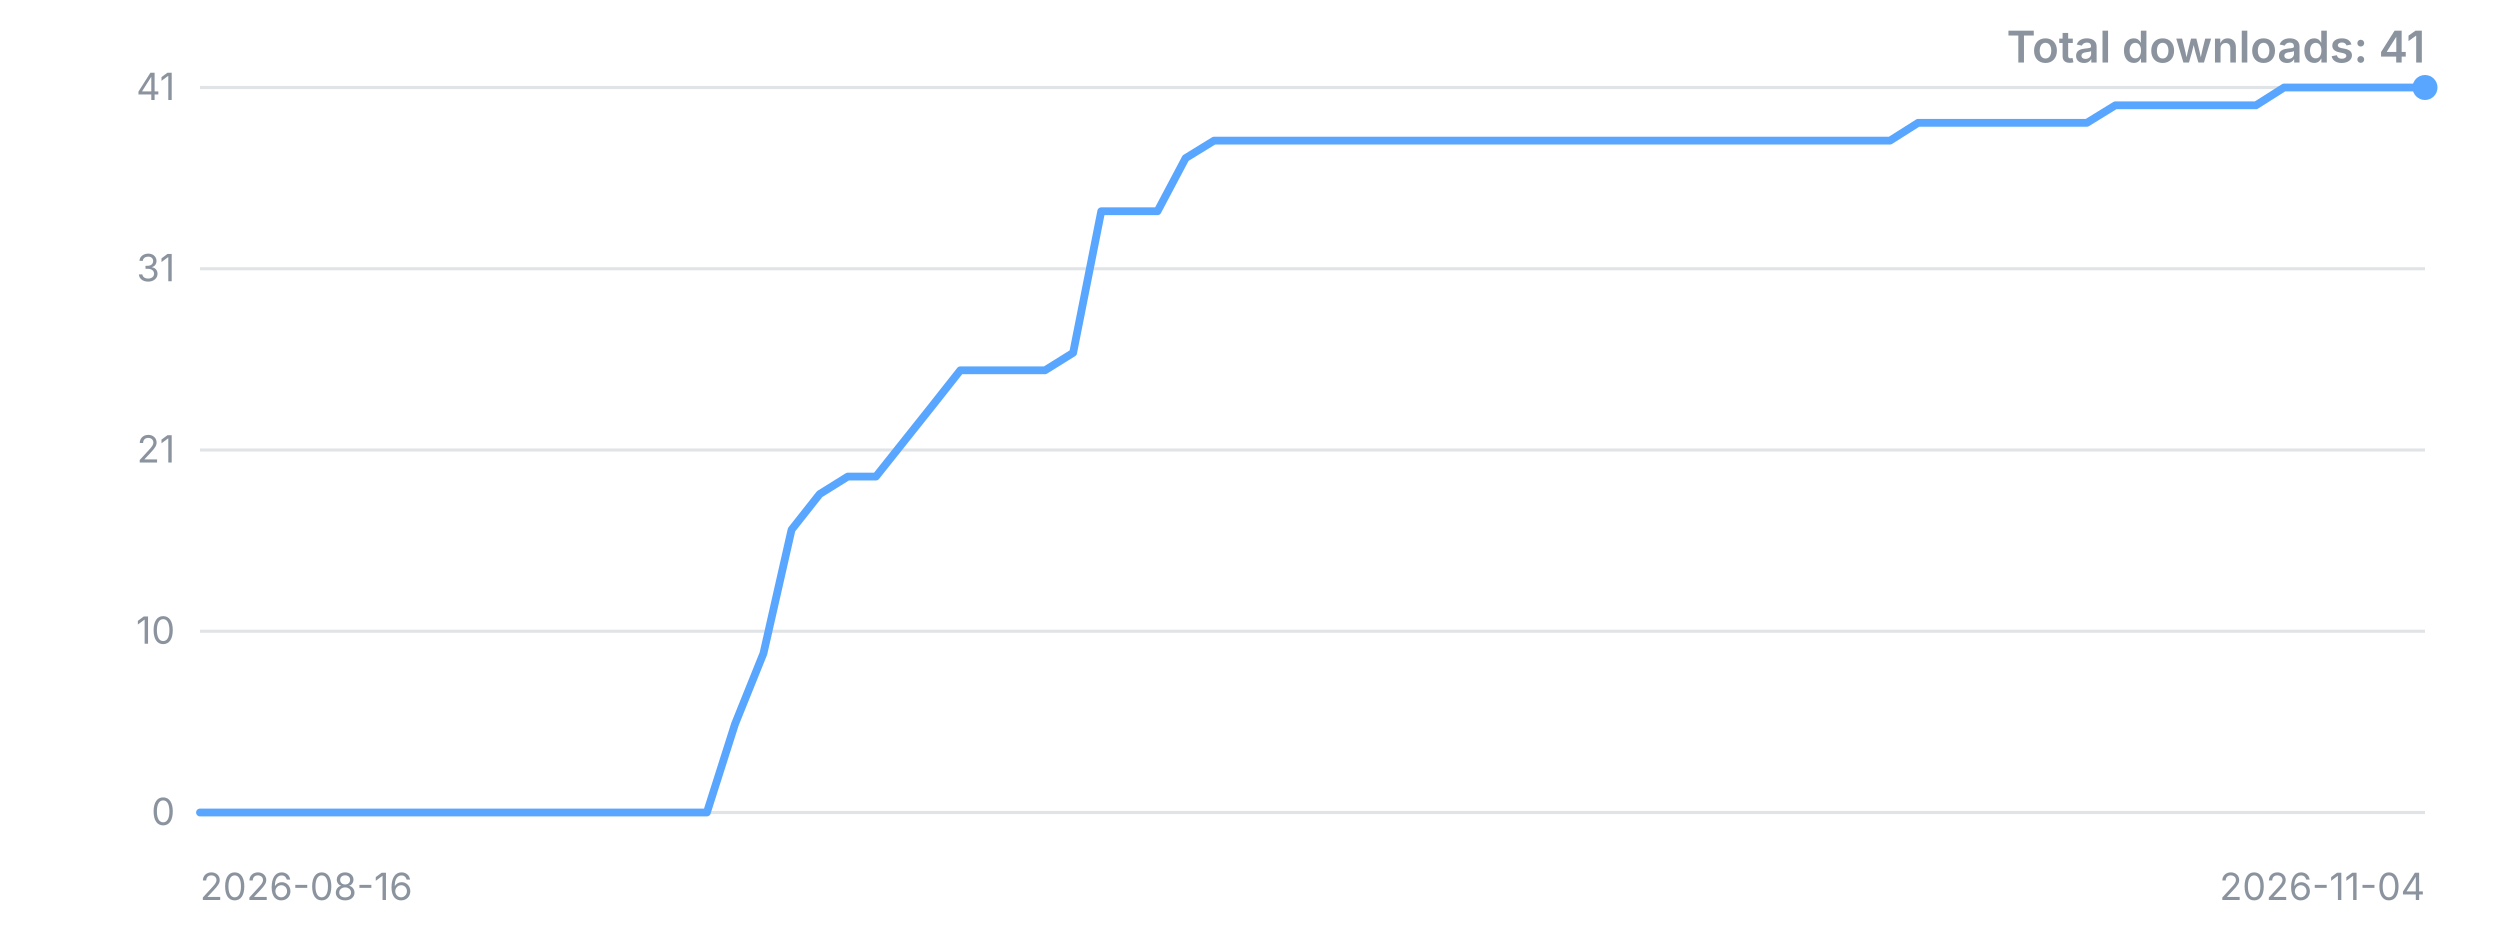
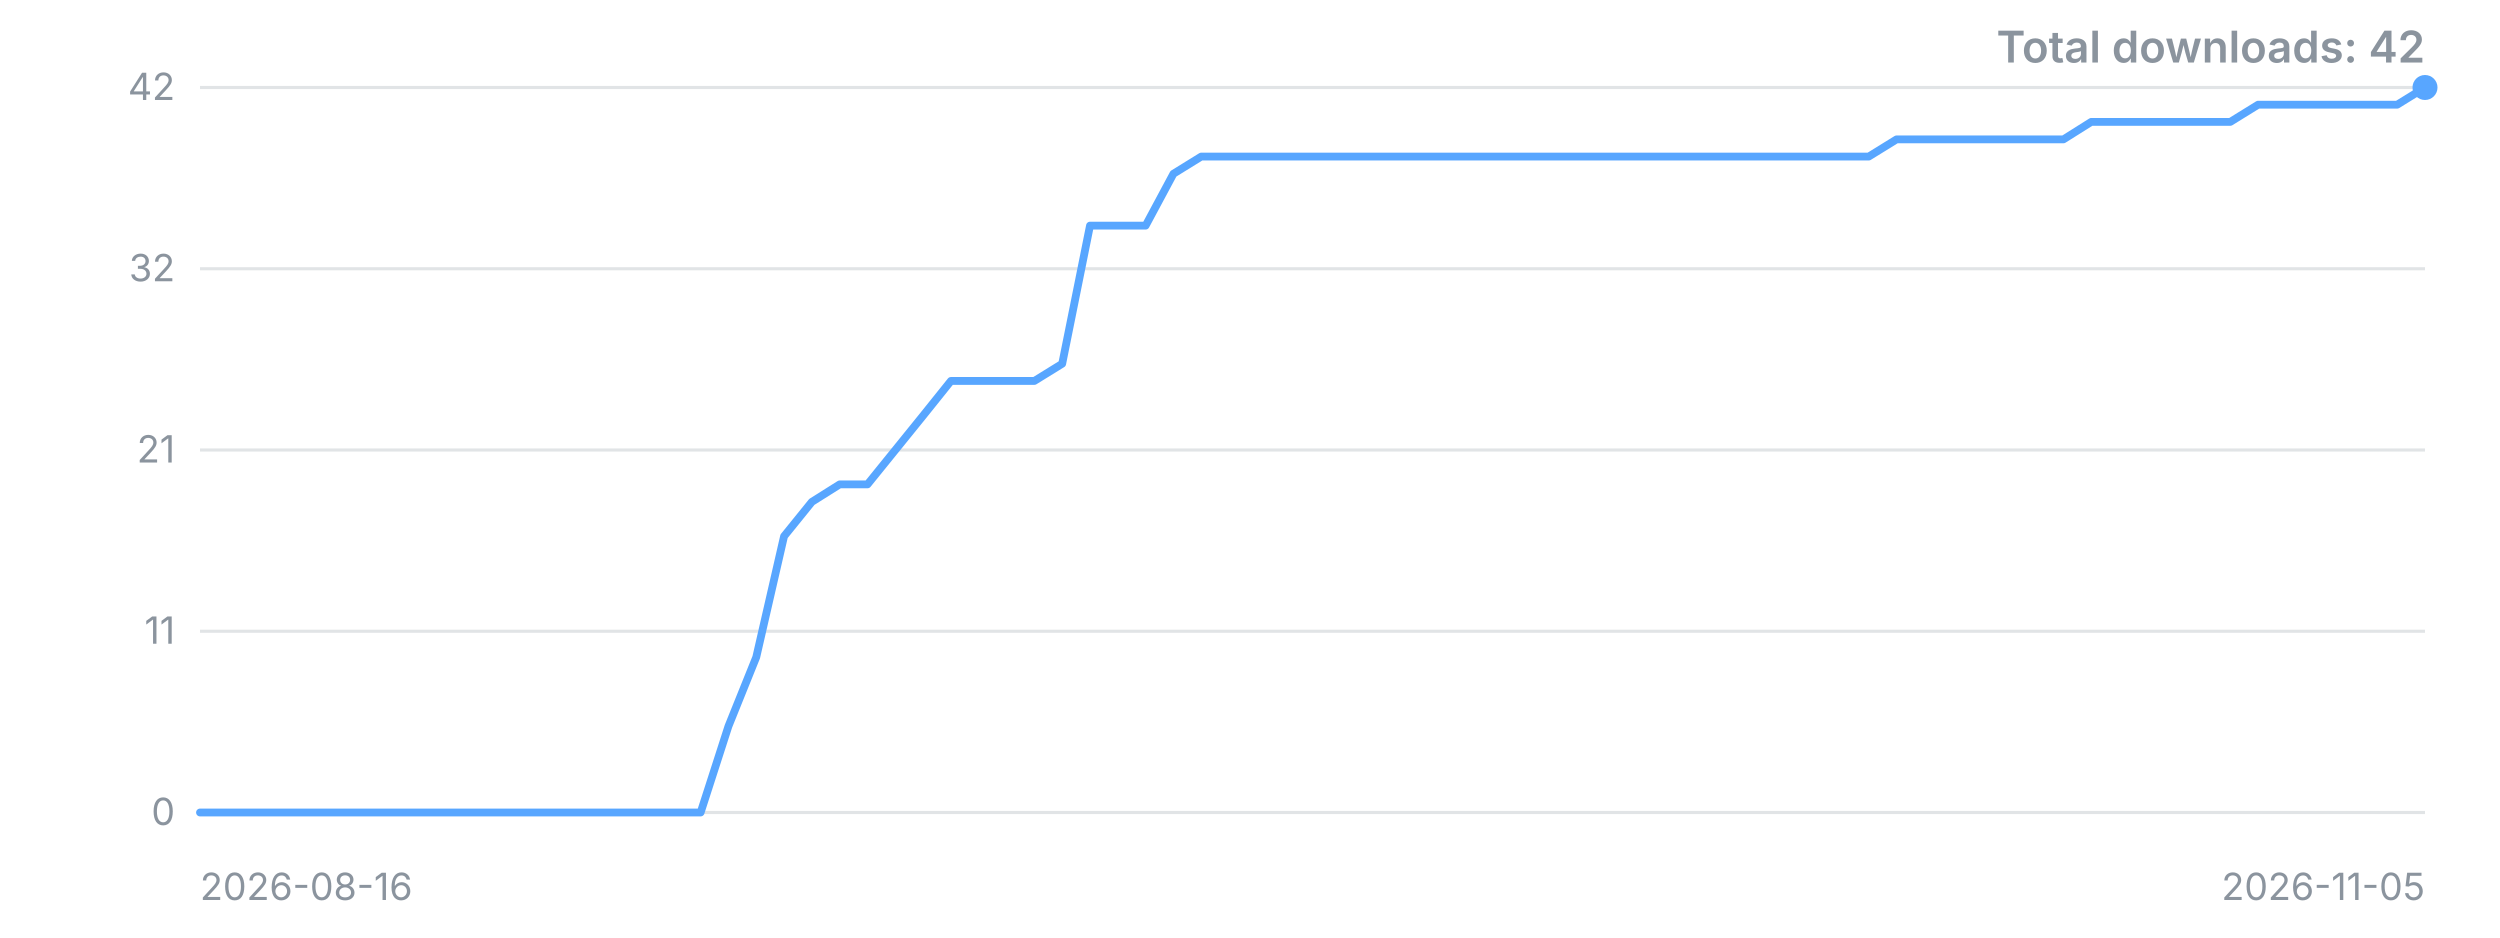
<svg xmlns="http://www.w3.org/2000/svg" width="800" height="300" viewBox="0 0 800 300" role="img" aria-label="Downloads over time">
  <style>.t{font:12px -apple-system,'Segoe UI',sans-serif;fill:#8b949e}.title{font:600 14px -apple-system,'Segoe UI',sans-serif;fill:#8b949e}</style>
  <line x1="64" y1="260.0" x2="776" y2="260.0" stroke="#8b949e" stroke-opacity="0.25" />
  <text x="56" y="260.0" dy="4" text-anchor="end" class="t">0</text>
  <line x1="64" y1="202.0" x2="776" y2="202.0" stroke="#8b949e" stroke-opacity="0.25" />
-   <text x="56" y="202.0" dy="4" text-anchor="end" class="t">10</text>
+   <text x="56" y="202.0" dy="4" text-anchor="end" class="t">11</text>
  <line x1="64" y1="144.0" x2="776" y2="144.0" stroke="#8b949e" stroke-opacity="0.25" />
  <text x="56" y="144.0" dy="4" text-anchor="end" class="t">21</text>
  <line x1="64" y1="86.0" x2="776" y2="86.0" stroke="#8b949e" stroke-opacity="0.25" />
-   <text x="56" y="86.0" dy="4" text-anchor="end" class="t">31</text>
+   <text x="56" y="86.0" dy="4" text-anchor="end" class="t">32</text>
  <line x1="64" y1="28.0" x2="776" y2="28.0" stroke="#8b949e" stroke-opacity="0.25" />
-   <text x="56" y="28.0" dy="4" text-anchor="end" class="t">41</text>
-   <polyline points="64.0,260.0 73.0,260.0 82.0,260.0 91.0,260.0 100.1,260.0 109.1,260.0 118.1,260.0 127.1,260.0 136.1,260.0 145.1,260.0 154.1,260.0 163.1,260.0 172.2,260.0 181.2,260.0 190.2,260.0 199.2,260.0 208.2,260.0 217.2,260.0 226.2,260.0 235.2,231.7 244.3,209.1 253.3,169.5 262.3,158.1 271.3,152.5 280.3,152.5 289.3,141.2 298.3,129.9 307.3,118.5 316.4,118.5 325.4,118.5 334.4,118.5 343.4,112.9 352.4,67.6 361.4,67.6 370.4,67.6 379.4,50.6 388.5,45.0 397.5,45.0 406.5,45.0 415.5,45.0 424.5,45.0 433.5,45.0 442.5,45.0 451.5,45.0 460.6,45.0 469.6,45.0 478.6,45.0 487.6,45.0 496.6,45.0 505.6,45.0 514.6,45.0 523.6,45.0 532.7,45.0 541.7,45.0 550.7,45.0 559.7,45.0 568.7,45.0 577.7,45.0 586.7,45.0 595.7,45.0 604.8,45.0 613.8,39.3 622.8,39.3 631.8,39.3 640.8,39.3 649.8,39.3 658.8,39.3 667.8,39.3 676.9,33.7 685.9,33.7 694.9,33.7 703.9,33.7 712.9,33.7 721.9,33.7 730.9,28.0 739.9,28.0 749.0,28.0 758.0,28.0 767.0,28.0 776.0,28.0" fill="none" stroke="#58a6ff" stroke-width="2.5" stroke-linejoin="round" stroke-linecap="round" />
+   <text x="56" y="28.0" dy="4" text-anchor="end" class="t">42</text>
+   <polyline points="64.0,260.0 72.9,260.0 81.8,260.0 90.7,260.0 99.6,260.0 108.5,260.0 117.4,260.0 126.3,260.0 135.2,260.0 144.1,260.0 153.0,260.0 161.9,260.0 170.8,260.0 179.7,260.0 188.6,260.0 197.5,260.0 206.4,260.0 215.3,260.0 224.2,260.0 233.1,232.4 242.0,210.3 250.9,171.6 259.8,160.6 268.7,155.0 277.6,155.0 286.5,144.0 295.4,133.0 304.3,121.9 313.2,121.9 322.1,121.9 331.0,121.9 339.9,116.4 348.8,72.2 357.7,72.2 366.6,72.2 375.5,55.6 384.4,50.1 393.3,50.1 402.2,50.1 411.1,50.1 420.0,50.1 428.9,50.1 437.8,50.1 446.7,50.1 455.6,50.1 464.5,50.1 473.4,50.1 482.3,50.1 491.2,50.1 500.1,50.1 509.0,50.1 517.9,50.1 526.8,50.1 535.7,50.1 544.6,50.1 553.5,50.1 562.4,50.1 571.3,50.1 580.2,50.1 589.1,50.1 598.0,50.1 606.9,44.6 615.8,44.6 624.7,44.6 633.6,44.6 642.5,44.6 651.4,44.6 660.3,44.6 669.2,39.0 678.1,39.0 687.0,39.0 695.9,39.0 704.8,39.0 713.7,39.0 722.6,33.5 731.5,33.5 740.4,33.5 749.3,33.5 758.2,33.5 767.1,33.5 776.0,28.0" fill="none" stroke="#58a6ff" stroke-width="2.5" stroke-linejoin="round" stroke-linecap="round" />
  <circle cx="776.0" cy="28.0" r="4" fill="#58a6ff" />
  <text x="64" y="288" class="t">2026-08-16</text>
-   <text x="776" y="288" text-anchor="end" class="t">2026-11-04</text>
-   <text x="776" y="20" text-anchor="end" class="title">Total downloads: 41</text>
+   <text x="776" y="288" text-anchor="end" class="t">2026-11-05</text>
+   <text x="776" y="20" text-anchor="end" class="title">Total downloads: 42</text>
</svg>
